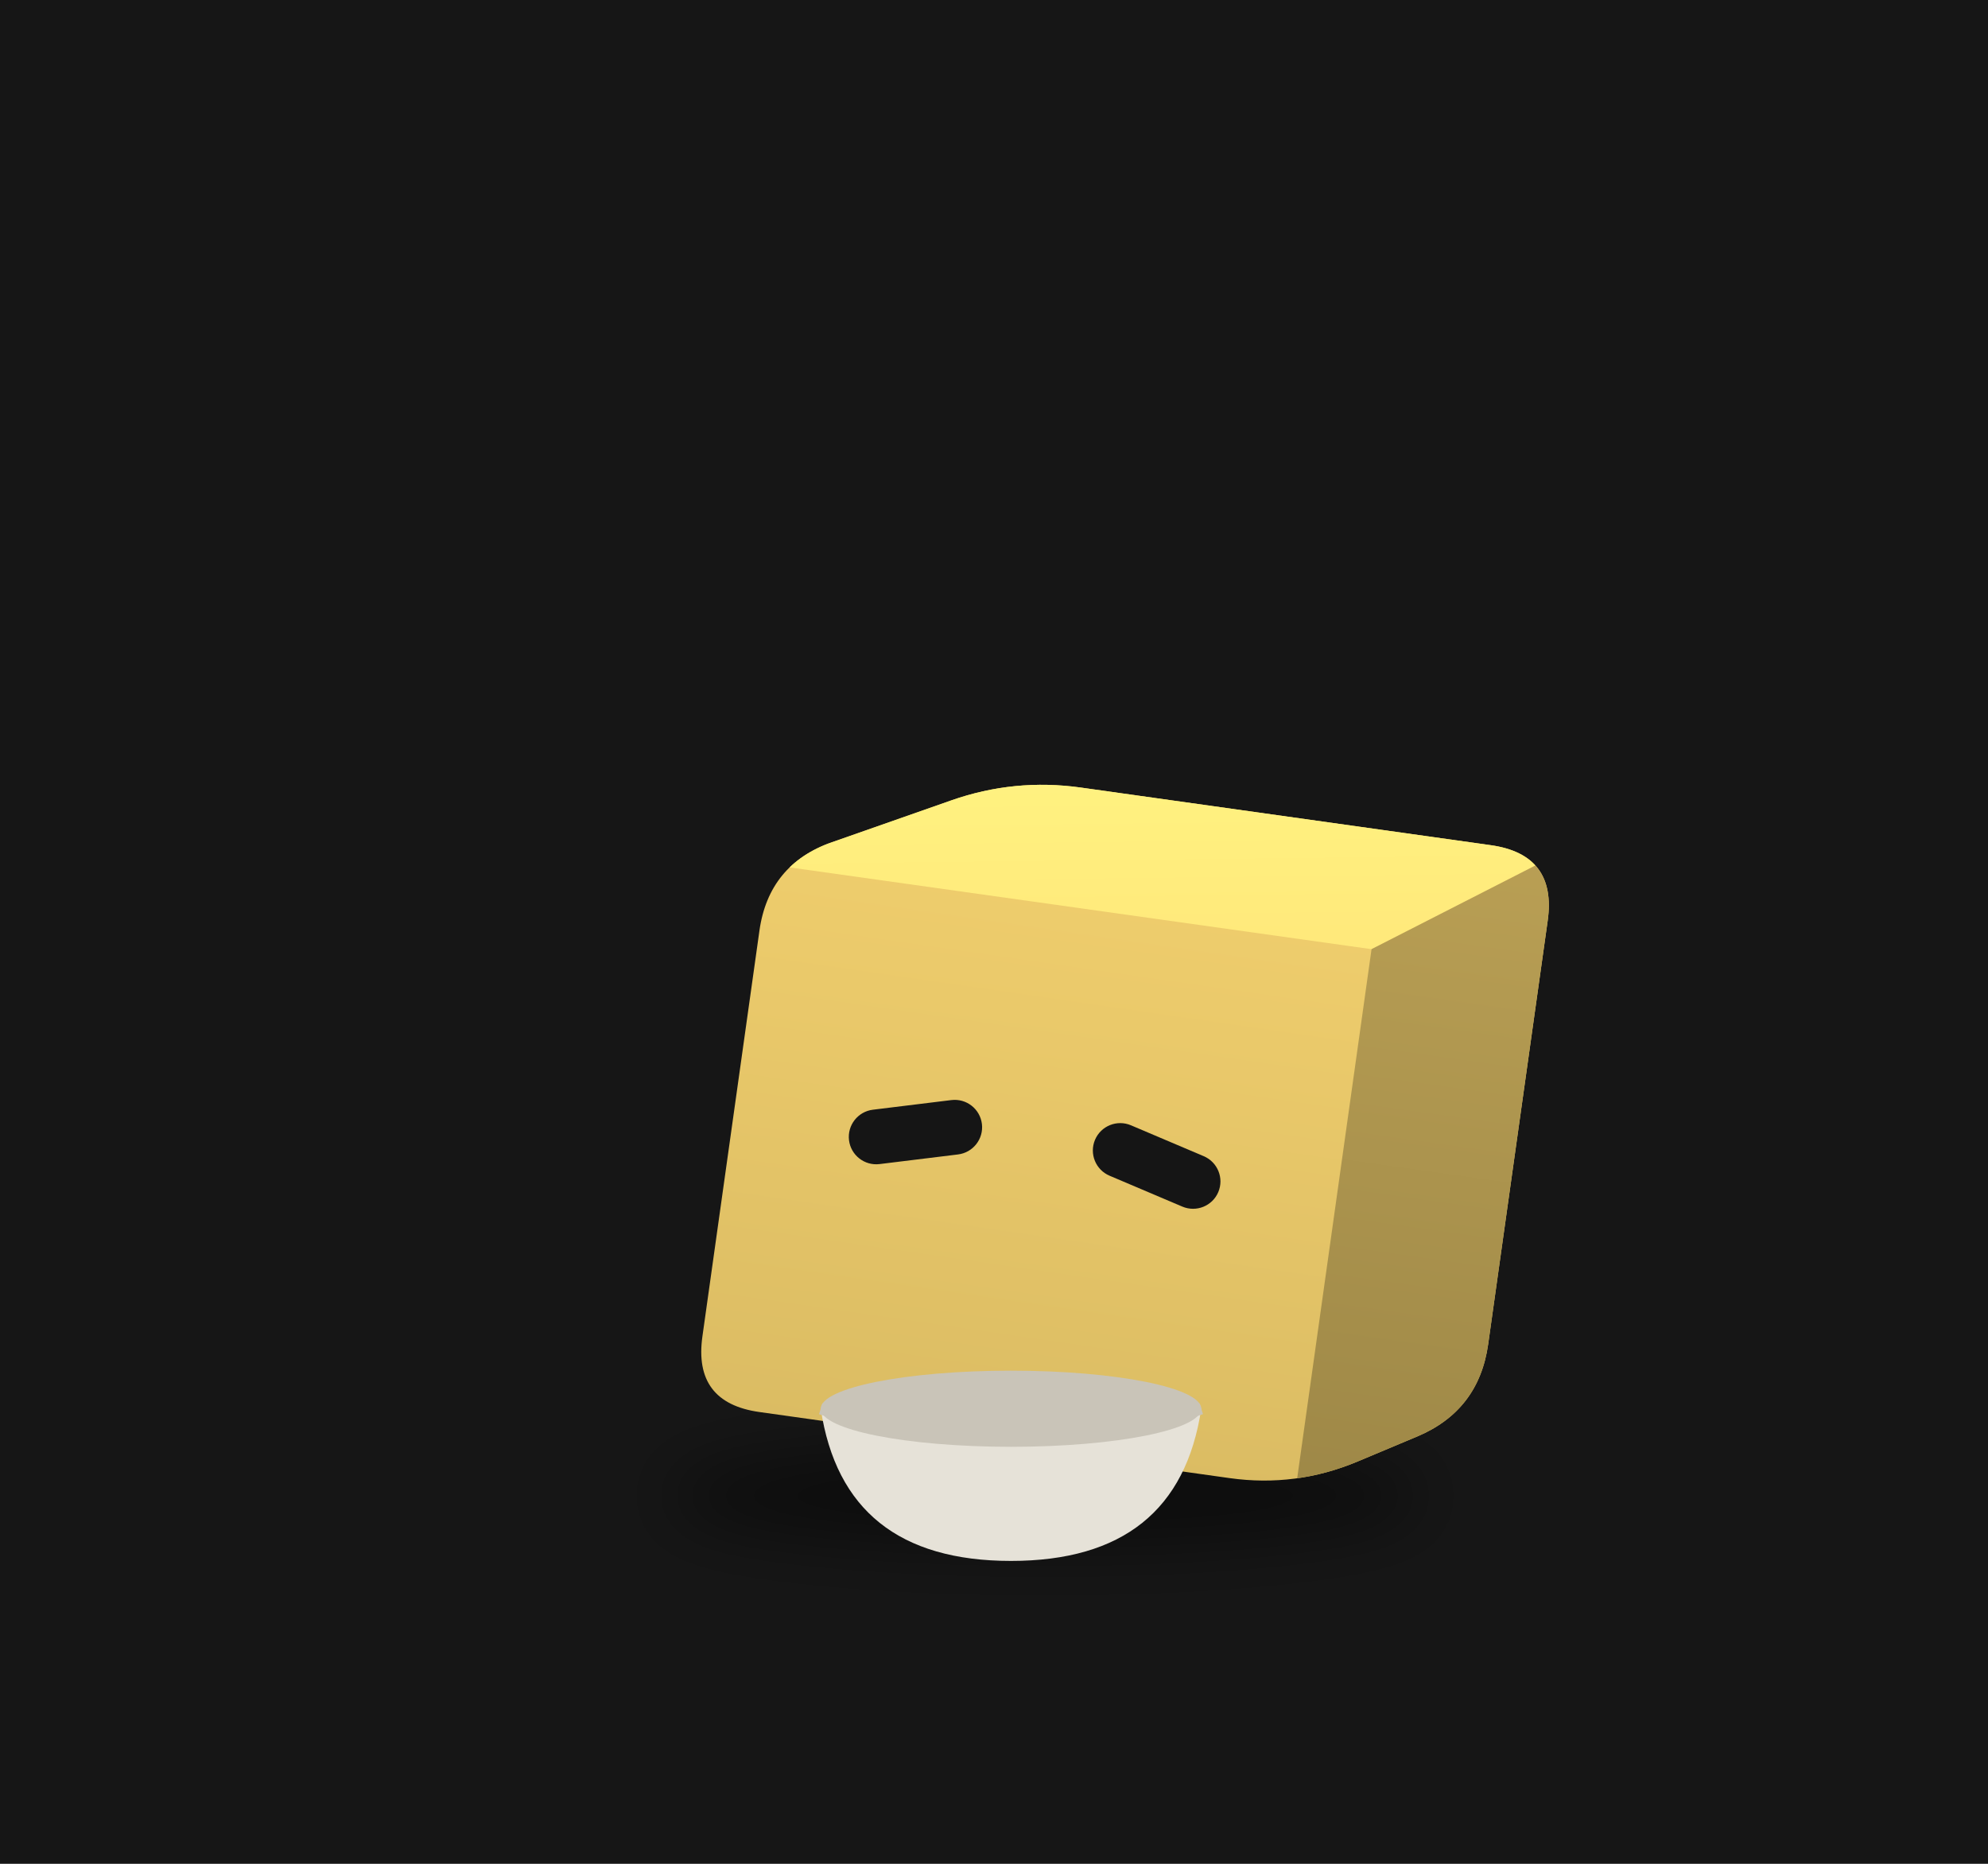
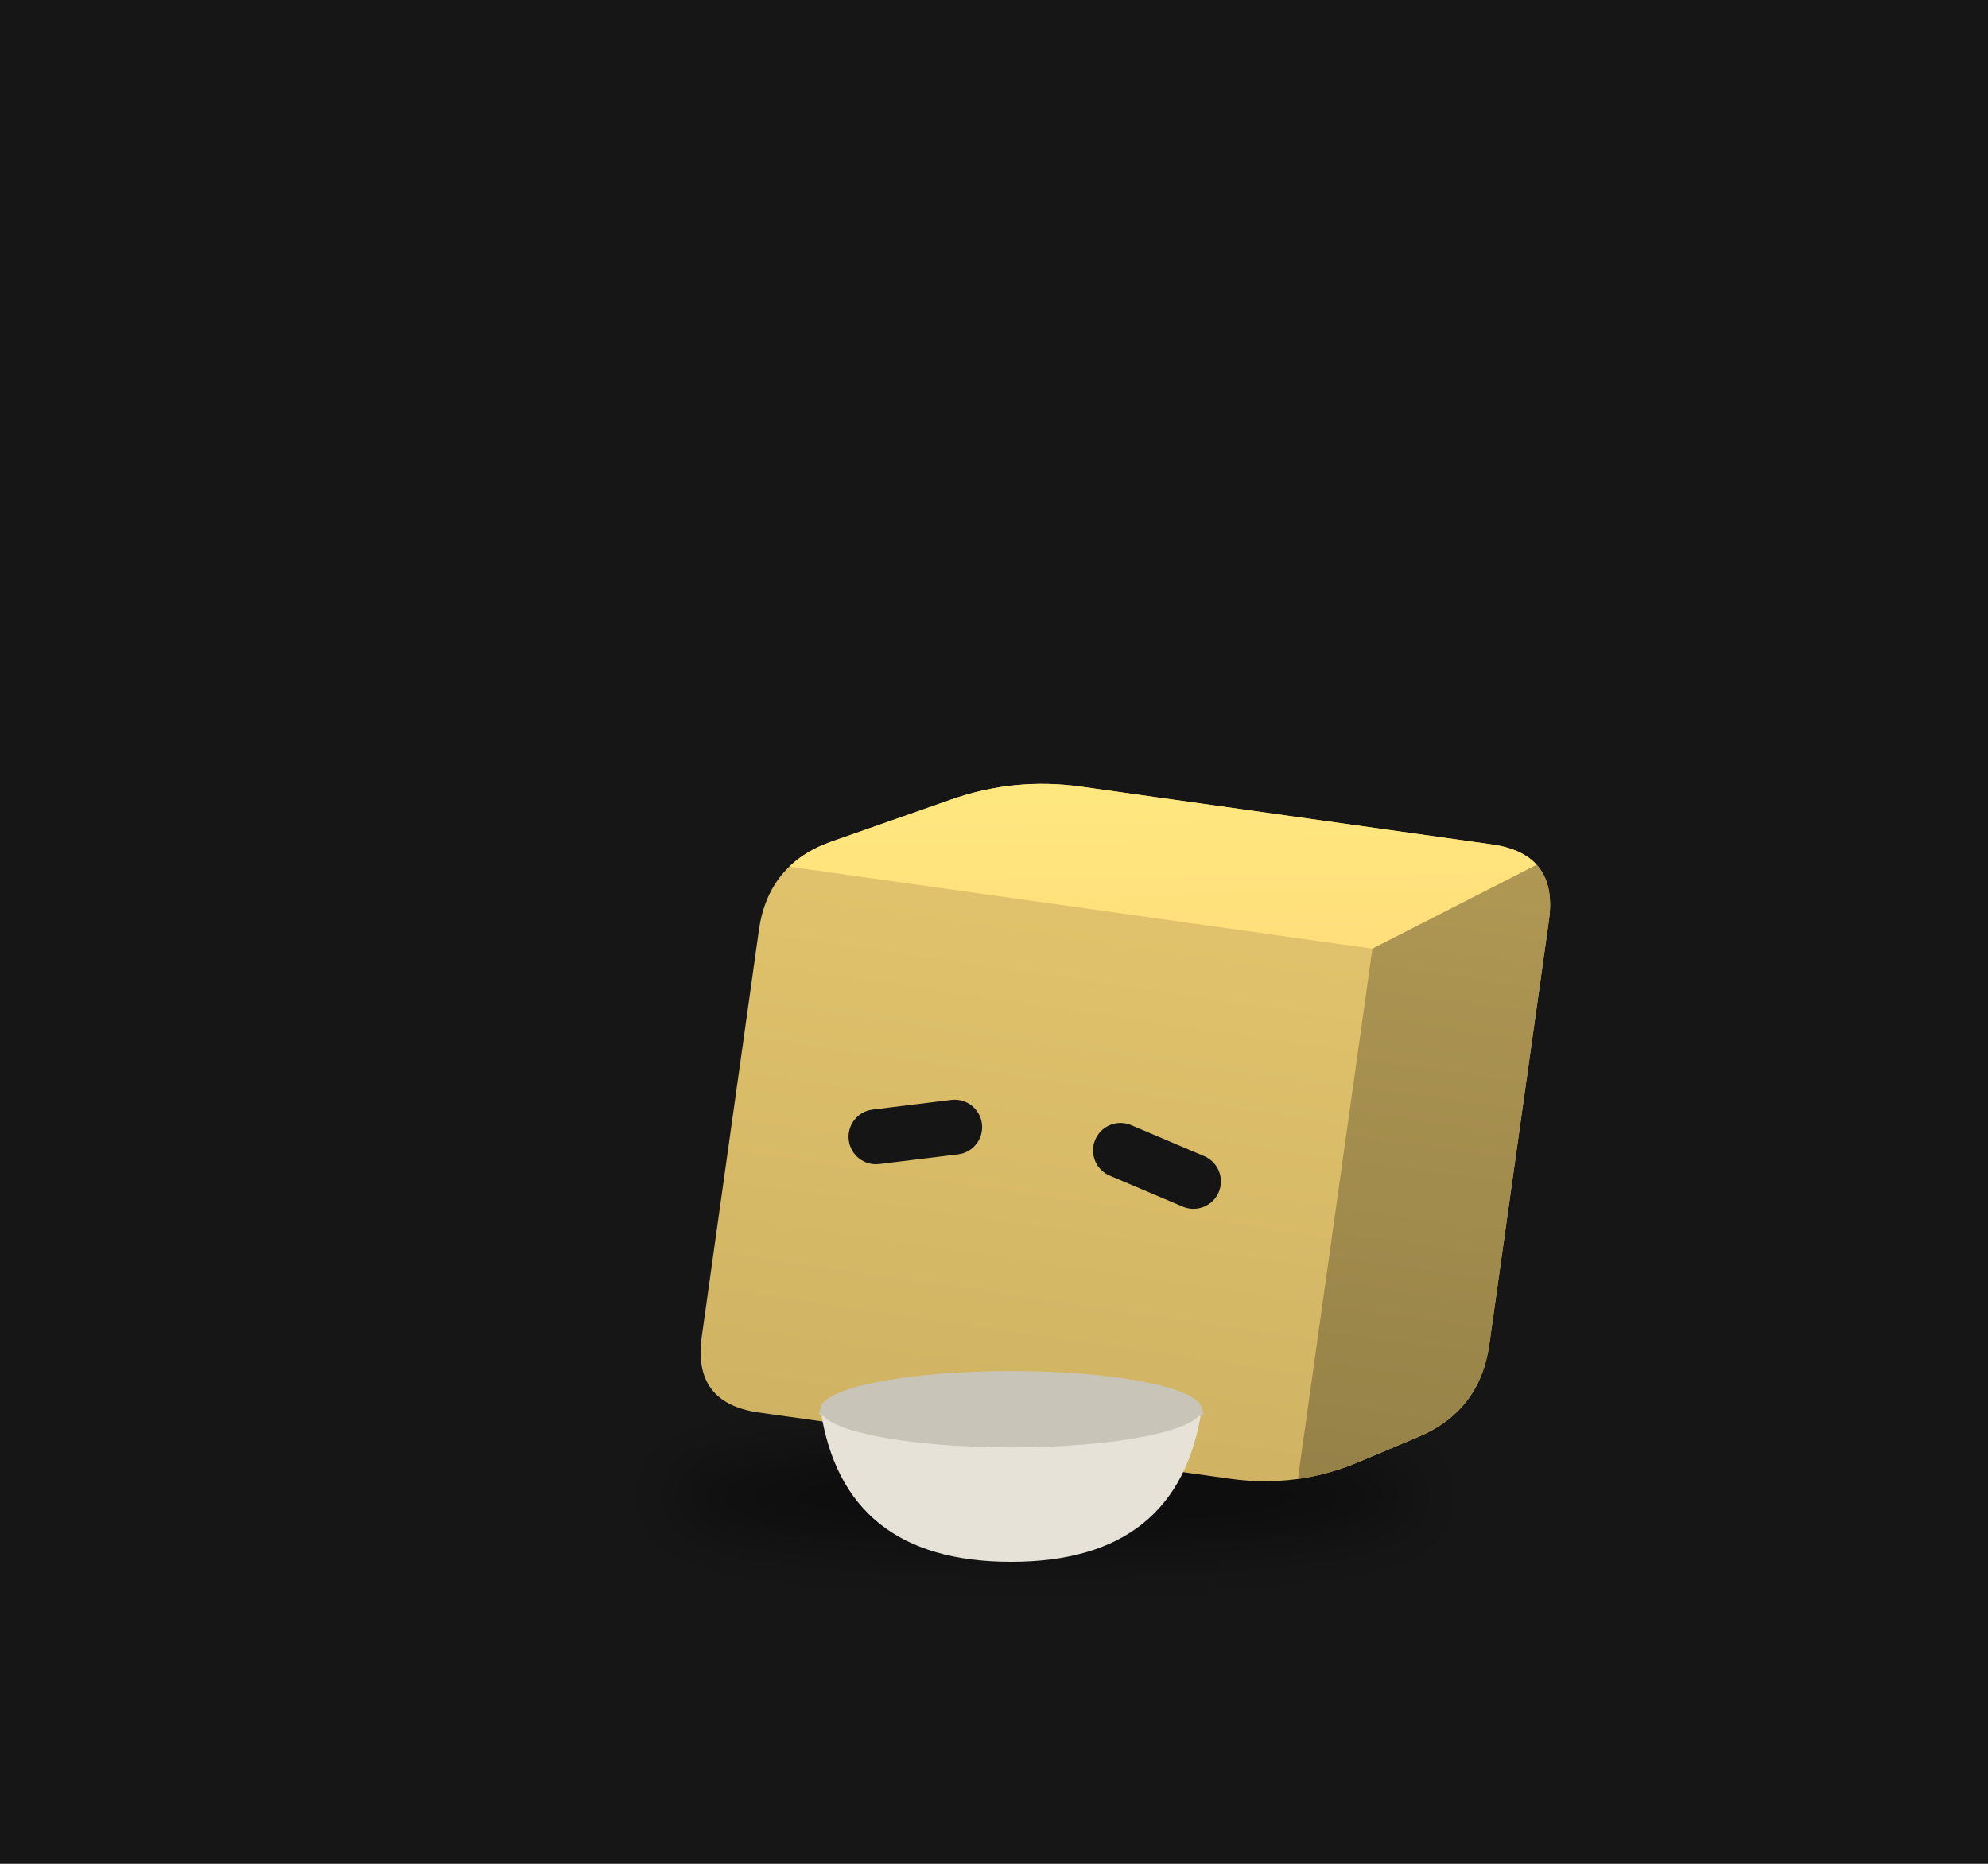
<svg xmlns="http://www.w3.org/2000/svg" viewBox="0 0 320 300" width="320" height="300">
  <rect width="320" height="300" fill="#161616" />
  <defs>
    <filter id="sh37" x="-30%" y="-80%" width="160%" height="260%">
-       <feGaussianBlur stdDeviation="3.28" />
+       <feGaussianBlur stdDeviation="3.29" />
    </filter>
    <clipPath id="clip38">
-       <path d="M-23.89,27.34 Q-30.62,27.34 -30.62,20.61 L-30.62,-20.61 Q-30.62,-27.34 -24.64,-30.44 L-13.33,-36.28 Q-7.35,-39.37 -0.61,-39.37 L41.04,-39.37 Q47.77,-39.37 47.77,-32.64 L47.77,10.38 Q47.77,17.12 41.99,20.57 L36.41,23.89 Q30.62,27.34 23.89,27.34 Z" />
+       <path d="M-23.94,27.40 Q-30.69,27.40 -30.69,20.65 L-30.69,-20.65 Q-30.69,-27.40 -24.69,-30.50 L-13.36,-36.36 Q-7.37,-39.46 -0.61,-39.46 L41.13,-39.46 Q47.88,-39.46 47.88,-32.71 L47.88,10.40 Q47.88,17.15 42.08,20.61 L36.49,23.95 Q30.69,27.40 23.94,27.40 Z" />
    </clipPath>
    <linearGradient id="gt39" x1="0" y1="0" x2="1" y2="1">
-       <stop offset="0" stop-color="#fff481" />
-       <stop offset="1" stop-color="#ffe77a" />
+       <stop offset="0" stop-color="#ffea81" />
+       <stop offset="1" stop-color="#ffdd7a" />
    </linearGradient>
    <linearGradient id="gs40" x1="0" y1="0" x2="0" y2="1">
-       <stop offset="0" stop-color="#b99f54" />
-       <stop offset="1" stop-color="#9e8847" />
+       <stop offset="0" stop-color="#b09854" />
+       <stop offset="1" stop-color="#958147" />
    </linearGradient>
    <linearGradient id="gf41" x1="0" y1="0" x2="0" y2="1">
-       <stop offset="0" stop-color="#f2d06e" />
-       <stop offset="1" stop-color="#dbbc63" />
+       <stop offset="0" stop-color="#e5c66e" />
+       <stop offset="1" stop-color="#cfb363" />
    </linearGradient>
  </defs>
  <g transform="translate(160,190) scale(1.6)">
-     <ellipse cx="5.14" cy="31.72" rx="37.97" ry="4.92" fill="#000" opacity="0.45" filter="url(#sh37)" />
-     <g transform="translate(0.00,0.00) rotate(8.0 5.14 27.34)">
+     <ellipse cx="5.16" cy="31.79" rx="38.06" ry="4.93" fill="#000" opacity="0.45" filter="url(#sh37)" />
+     <g transform="translate(0.00,0.00) rotate(8.0 5.16 27.40)">
      <animateTransform attributeName="transform" type="translate" values="0 0;0 -1.45;0 0" dur="1.5s" begin="-0.76s" calcMode="spline" keySplines="0.42 0 0.58 1;0.42 0 0.58 1" additive="sum" repeatCount="indefinite" />
-       <animateTransform attributeName="transform" type="rotate" values="0 5.14 27.34;3 5.14 27.34;0 5.14 27.34" dur="2.4s" begin="0s" calcMode="spline" keySplines="0.42 0 0.58 1;0.42 0 0.58 1" additive="sum" repeatCount="indefinite" />
+       <animateTransform attributeName="transform" type="rotate" values="0 5.16 27.40;3 5.16 27.40;0 5.16 27.40" dur="2.4s" begin="0s" calcMode="spline" keySplines="0.42 0 0.58 1;0.42 0 0.58 1" additive="sum" repeatCount="indefinite" />
      <g clip-path="url(#clip38)">
-         <rect x="-31.624" y="-40.374" width="80.398" height="68.717" fill="url(#gf41)" />
-         <polygon points="-30.62,-27.34 30.62,-27.34 47.77,-39.37 -7.35,-39.37" fill="url(#gt39)" />
-         <polygon points="30.62,-27.34 47.77,-39.37 47.77,17.12 30.62,27.34" fill="url(#gs40)" />
+         <rect x="-31.693" y="-40.462" width="80.573" height="68.866" fill="url(#gf41)" />
+         <polygon points="-30.69,-27.40 30.69,-27.40 47.88,-39.46 -7.37,-39.46" fill="url(#gt39)" />
+         <polygon points="30.69,-27.40 47.88,-39.46 47.88,17.15 30.69,27.40" fill="url(#gs40)" />
      </g>
-       <rect x="-18.99" y="-5.49" width="13.47" height="5.51" rx="2.76" fill="#151515" transform="rotate(-15.0 -12.25 -2.73)" />
-       <rect x="5.51" y="-5.49" width="13.47" height="5.51" rx="2.76" fill="#151515" transform="rotate(15.0 12.25 -2.73)" />
+       <rect x="-19.03" y="-5.50" width="13.50" height="5.52" rx="2.76" fill="#151515" transform="rotate(-15.0 -12.28 -2.74)" />
+       <rect x="5.52" y="-5.50" width="13.50" height="5.52" rx="2.76" fill="#151515" transform="rotate(15.0 12.28 -2.74)" />
    </g>
-     <path d="M-17.43,22.97 q2.30,15.31 19.14,15.31 q16.84,0 19.14,-15.31 Z" fill="#e6e2d8" />
-     <path d="M-17.43,22.97 q19.14,6.12 38.28,0" stroke="#c9c4b8" stroke-width="1.15" fill="none" />
-     <ellipse cx="1.71" cy="22.97" rx="19.14" ry="3.83" fill="#c9c4b8" />
+     <path d="M-17.46,23.02 q2.30,15.35 19.18,15.35 q16.88,0 19.18,-15.35 Z" fill="#e6e2d8" />
+     <path d="M-17.46,23.02 q19.18,6.14 38.37,0" stroke="#c9c4b8" stroke-width="1.15" fill="none" />
+     <ellipse cx="1.72" cy="23.02" rx="19.18" ry="3.84" fill="#c9c4b8" />
  </g>
</svg>
